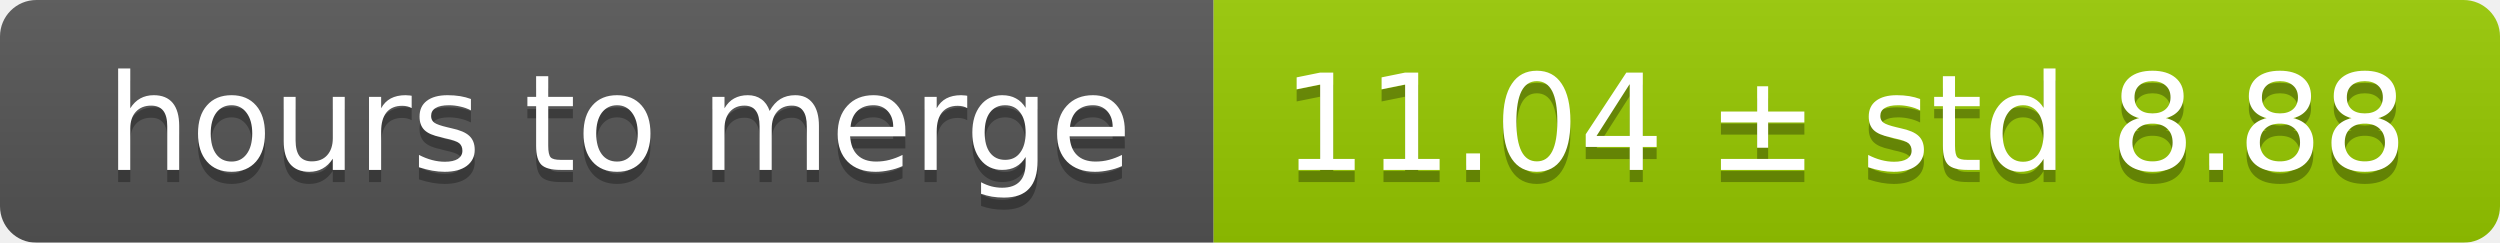
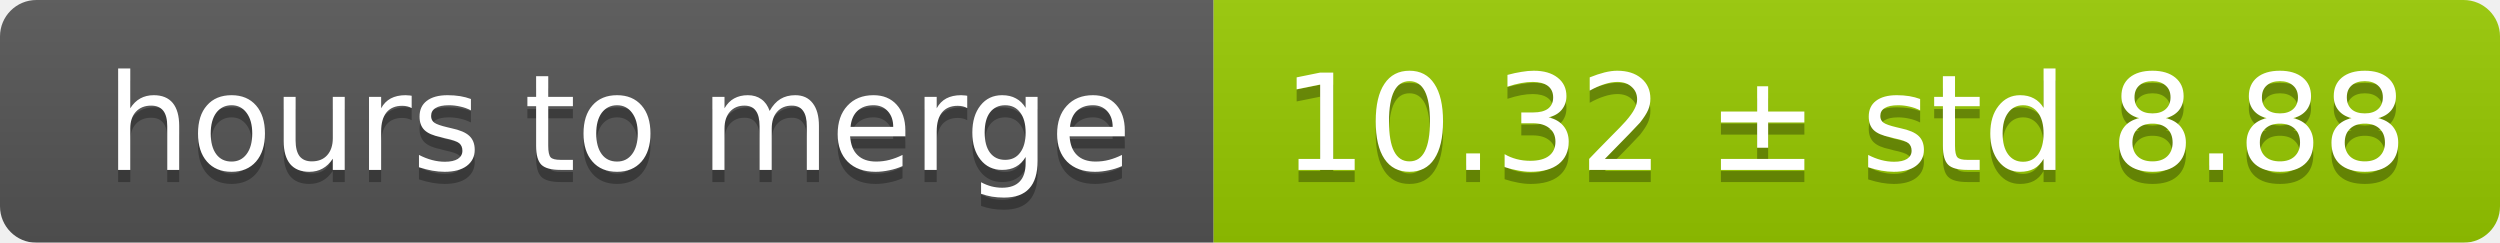
<svg xmlns="http://www.w3.org/2000/svg" width="206" height="20">
  <linearGradient id="smooth" x2="0" y2="100%">
    <stop offset="0" stop-color="#bbb" stop-opacity=".1" />
    <stop offset="1" stop-opacity=".1" />
  </linearGradient>
  <mask id="round">
    <rect width="206" height="20" rx="3" fill="#fff" />
  </mask>
  <g mask="url(#round)">
    <rect width="100" height="20" fill="#555" />
    <rect x="100" width="106" height="20" fill="#97ca00" />
    <rect width="206" height="20" fill="url(#smooth)" />
  </g>
  <g fill="#fff" text-anchor="middle" font-family="DejaVu Sans,Verdana,Geneva,sans-serif" font-size="11">
    <text x="51" y="15" fill="#010101" fill-opacity=".3">hours to merge</text>
    <text x="51" y="14">hours to merge</text>
-     <text x="152" y="15" fill="#010101" fill-opacity=".3">11.04 ± std 8.88</text>
-     <text x="152" y="14">11.04 ± std 8.88</text>
+     <text x="152" y="15" fill="#010101" fill-opacity=".3">10.32 ± std 8.88</text>
+     <text x="152" y="14">10.32 ± std 8.88</text>
  </g>
</svg>
